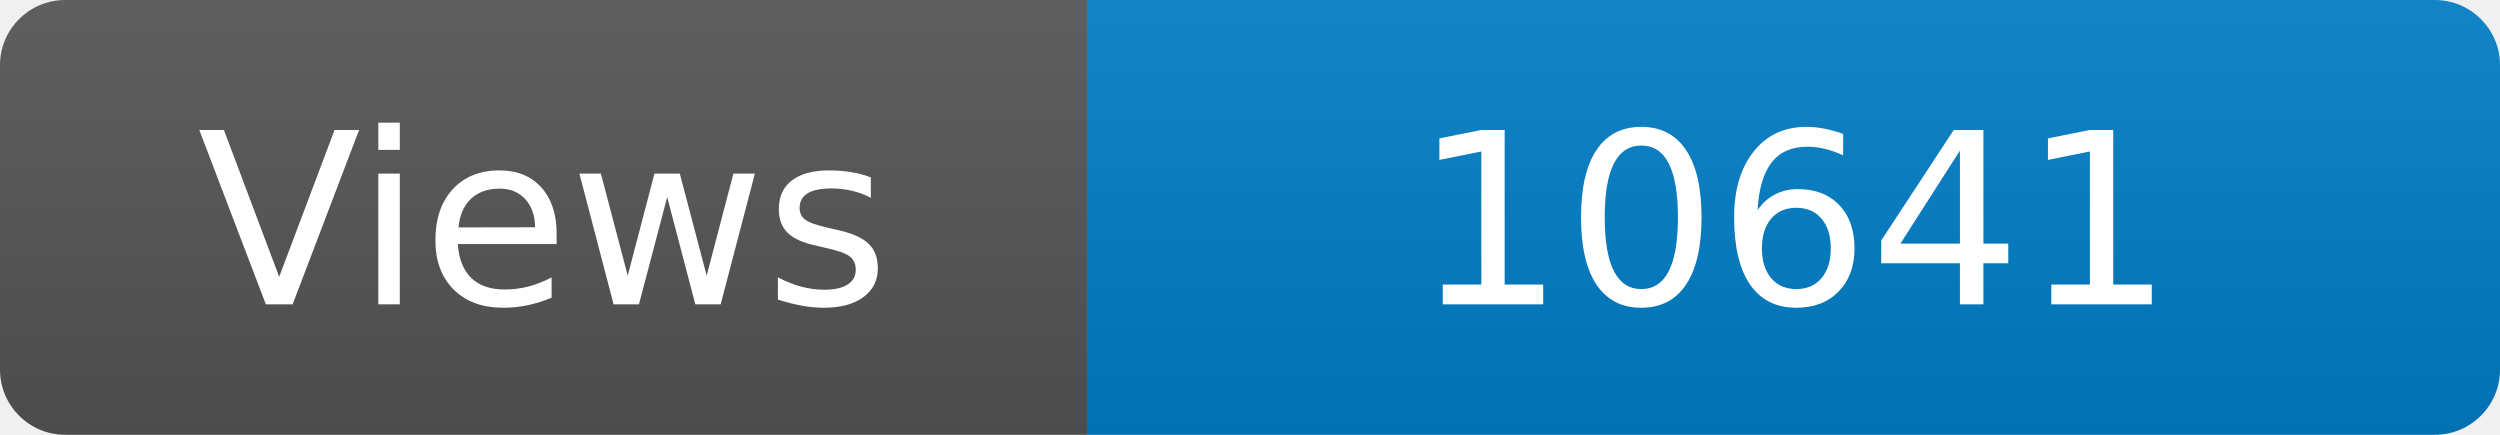
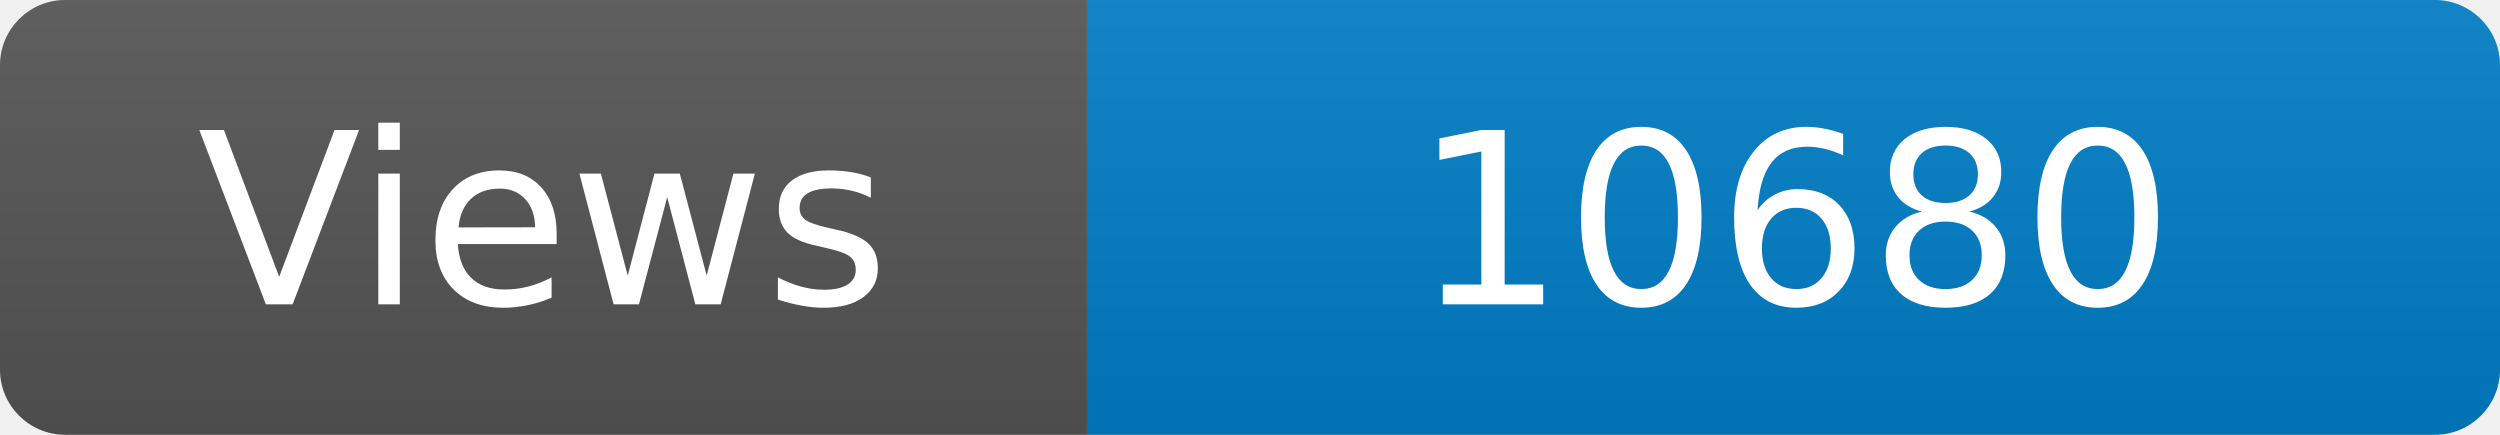
<svg xmlns="http://www.w3.org/2000/svg" width="115" height="20" role="img" aria-label="Maintained?: yes">
  <linearGradient id="s" x2="0" y2="100%">
    <stop offset="0" stop-color="#bbb" stop-opacity=".1" />
    <stop offset="1" stop-opacity=".1" />
  </linearGradient>
  <clipPath id="r">
    <rect width="115" height="20" rx="3" fill="#fff" />
  </clipPath>
  <g clip-path="url(#r)">
    <rect width="50" height="20" fill="#555" />
    <rect x="50" width="160" height="20" fill="#007ec6" />
    <rect width="115" height="20" fill="url(#s)" />
  </g>
  <g fill="#fff" text-anchor="middle" font-family="Verdana,Geneva,DejaVu Sans,sans-serif" font-size="110">
    <text x="250" y="140" transform="scale(.1)" fill="#fff">Views</text>
-     <text x="825" y="140" transform="scale(.1)" fill="#fff">10641</text>
+     <text x="825" y="140" transform="scale(.1)" fill="#fff">10680</text>
  </g>
</svg>
